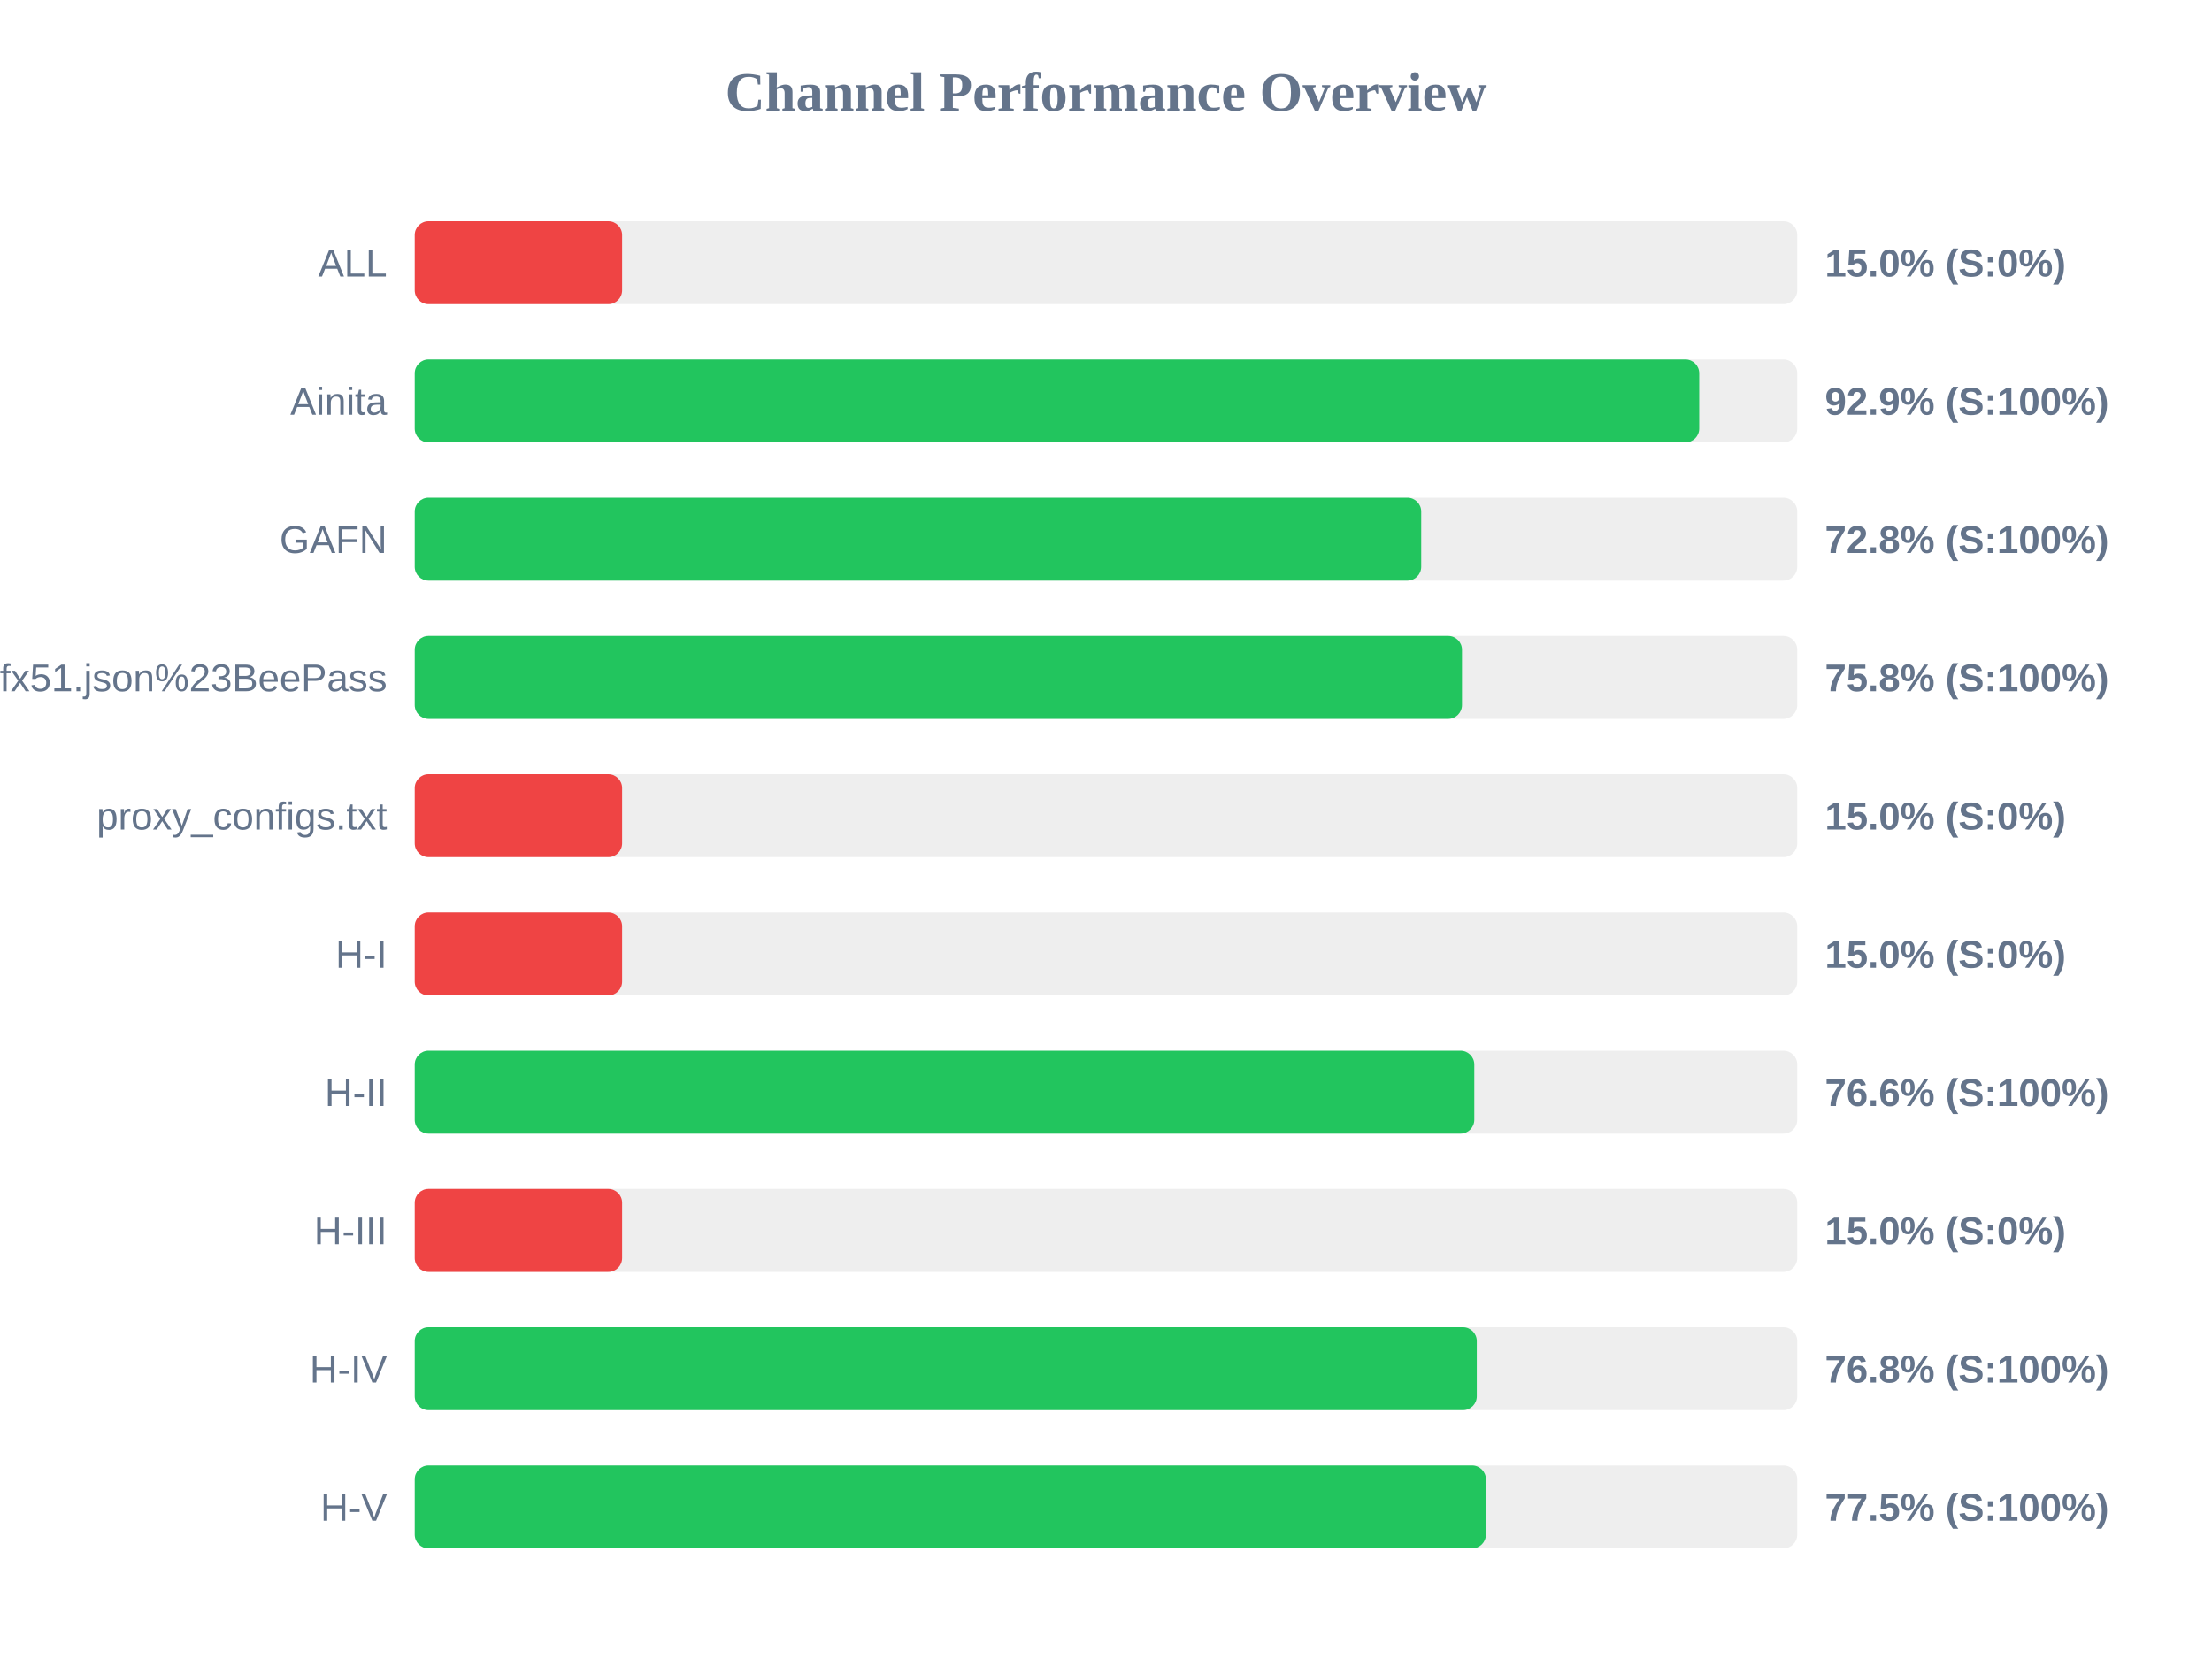
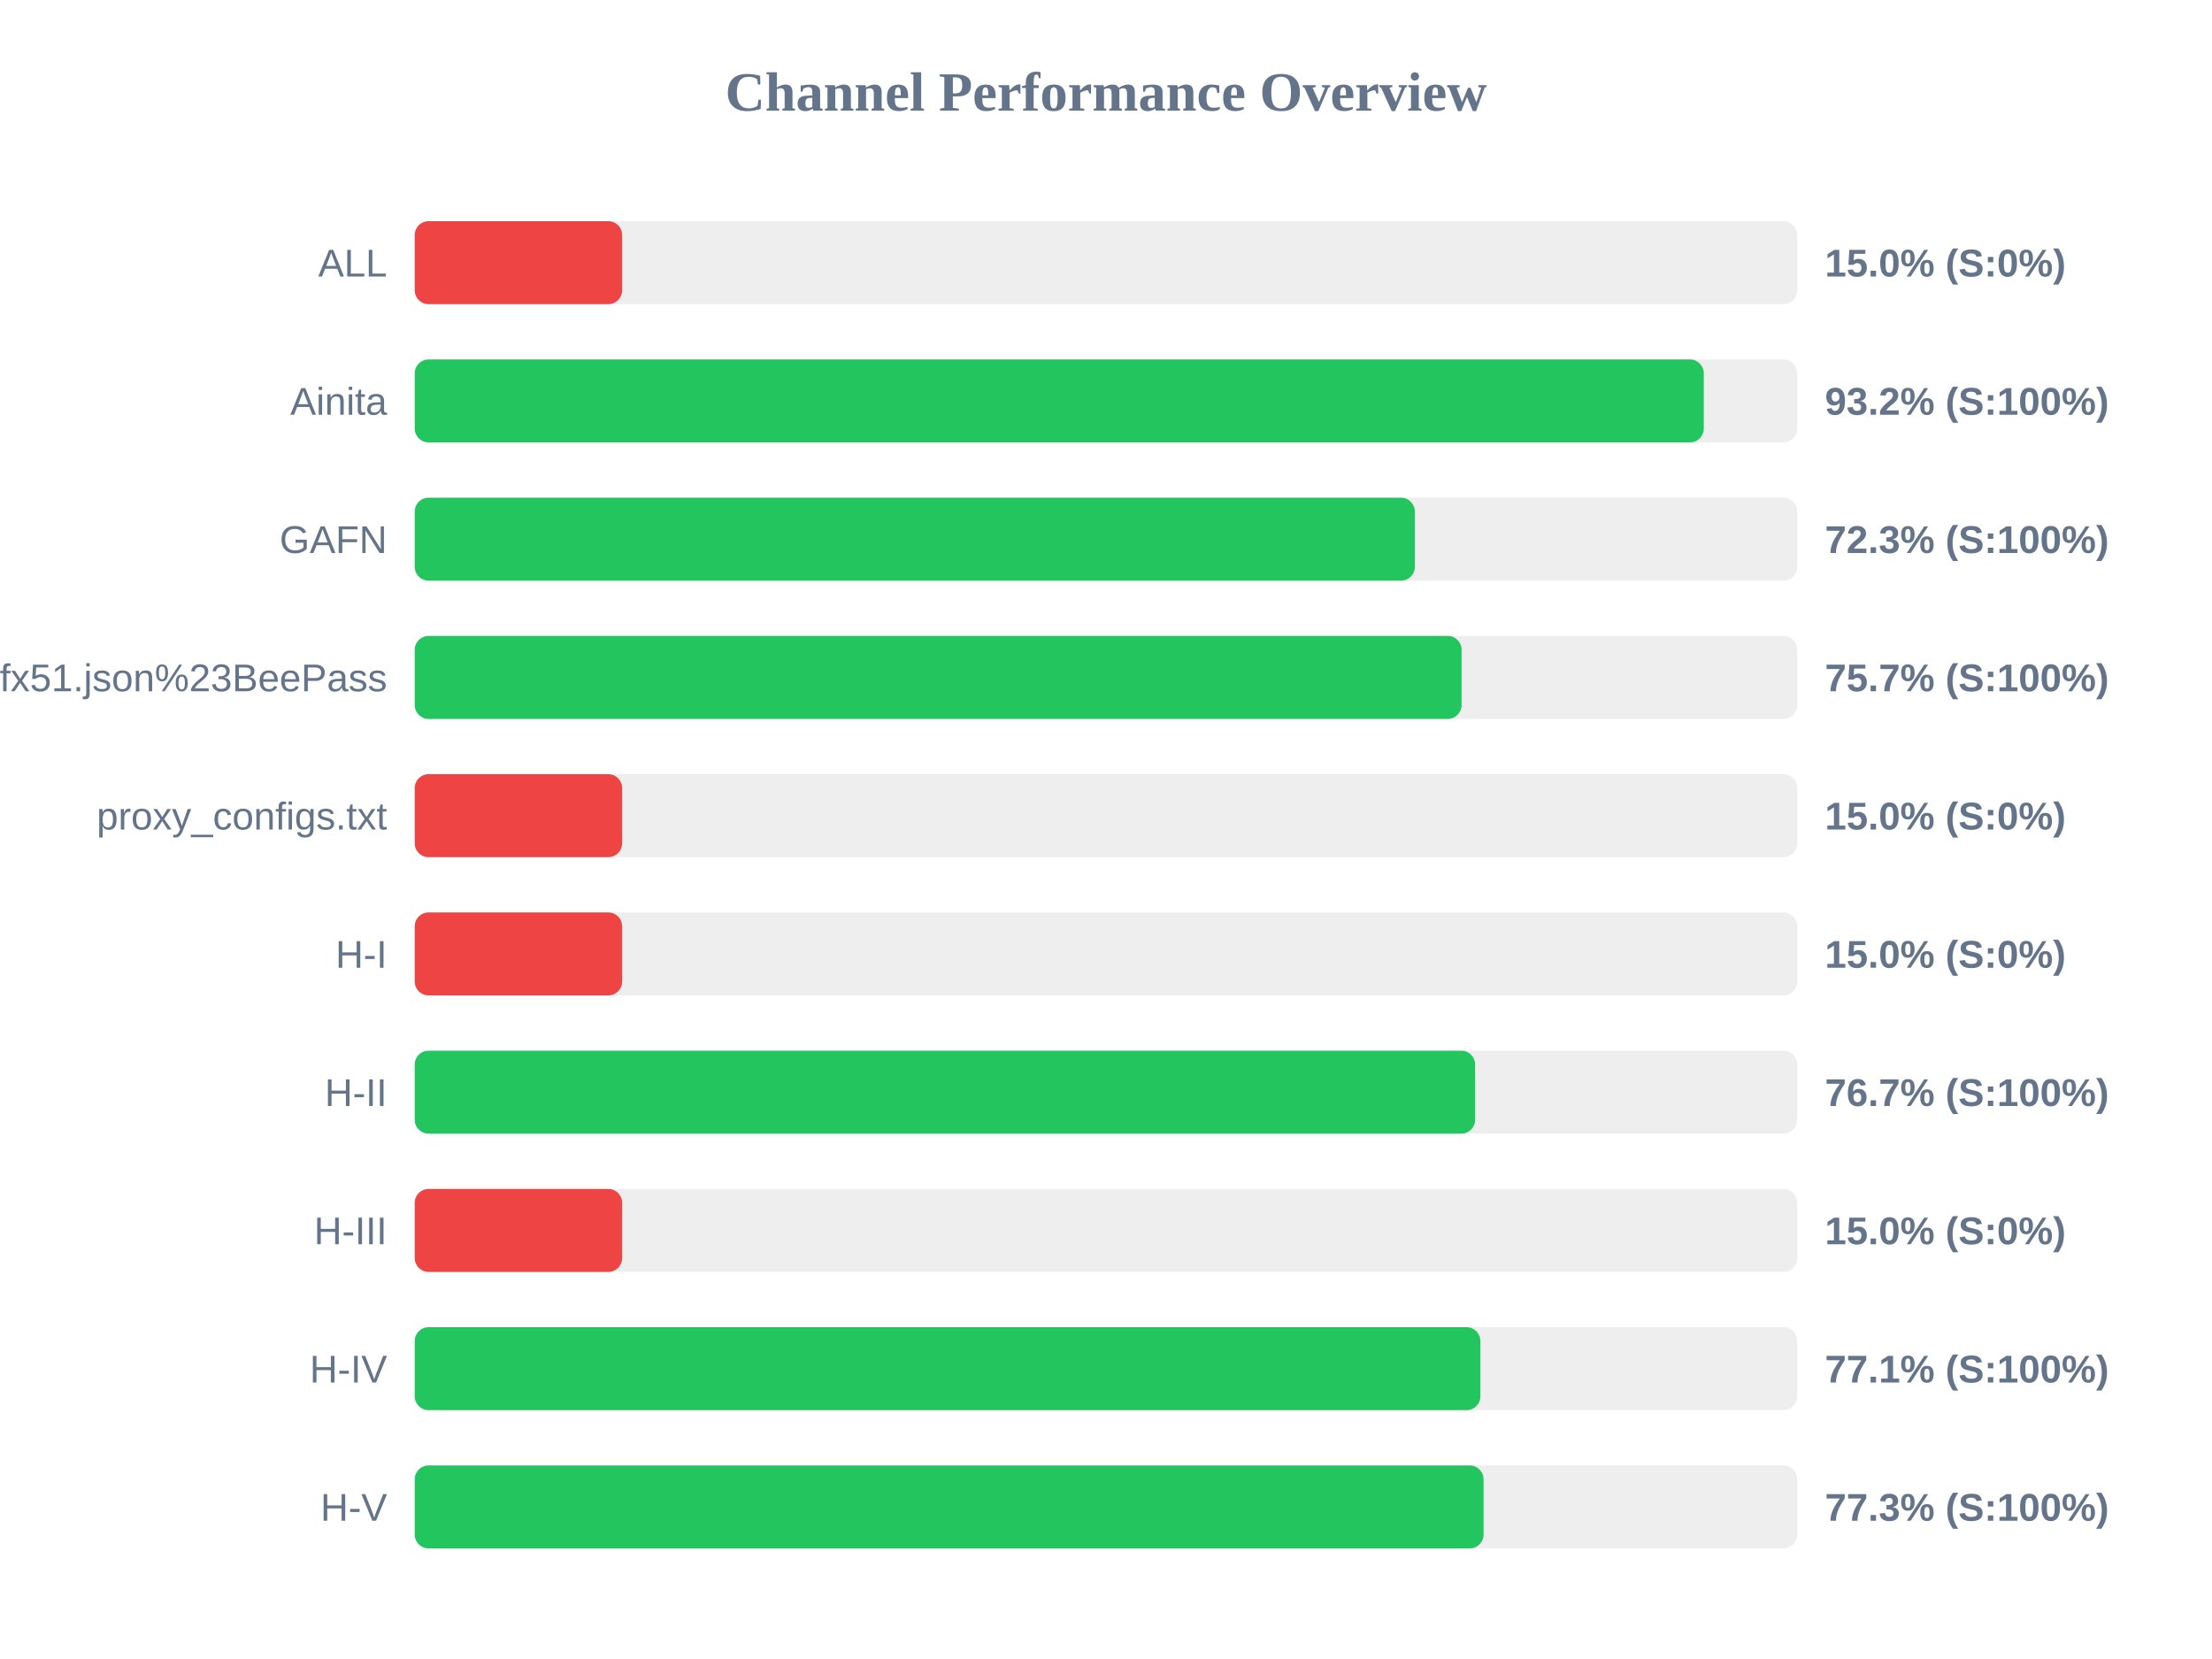
<svg xmlns="http://www.w3.org/2000/svg" width="800" height="600" version="1.1">
  <style>
        .row { font: 14px Arial; fill: #64748b; }
        .score { font: bold 14px Arial; fill: #64748b; }
    </style>
  <text x="400" y="40" text-anchor="middle" font-size="20px" font-weight="bold" fill="#64748b">Channel Performance Overview</text>
  <rect x="150" y="80" width="500" height="30" fill="#eee" rx="5" />
  <rect x="150" y="80" width="75.0" height="30" fill="#ef4444" rx="5" />
  <text x="140" y="100" text-anchor="end" class="row">ALL</text>
  <text x="660" y="100" text-anchor="start" class="score">15.0% (S:0%)</text>
  <rect x="150" y="130" width="500" height="30" fill="#eee" rx="5" />
-   <rect x="150" y="130" width="464.55" height="30" fill="#22c55e" rx="5" />
+   <rect x="150" y="130" width="466.2" height="30" fill="#22c55e" rx="5" />
  <text x="140" y="150" text-anchor="end" class="row">Ainita</text>
-   <text x="660" y="150" text-anchor="start" class="score">92.9% (S:100%)</text>
+   <text x="660" y="150" text-anchor="start" class="score">93.2% (S:100%)</text>
  <rect x="150" y="180" width="500" height="30" fill="#eee" rx="5" />
-   <rect x="150" y="180" width="364.0" height="30" fill="#22c55e" rx="5" />
+   <rect x="150" y="180" width="361.7" height="30" fill="#22c55e" rx="5" />
  <text x="140" y="200" text-anchor="end" class="row">GAFN</text>
-   <text x="660" y="200" text-anchor="start" class="score">72.8% (S:100%)</text>
+   <text x="660" y="200" text-anchor="start" class="score">72.3% (S:100%)</text>
  <rect x="150" y="230" width="500" height="30" fill="#eee" rx="5" />
-   <rect x="150" y="230" width="378.75" height="30" fill="#22c55e" rx="5" />
+   <rect x="150" y="230" width="378.6" height="30" fill="#22c55e" rx="5" />
  <text x="140" y="250" text-anchor="end" class="row">sub?s=ssconf%3A%2F%2Fs3.amazonaws.com%2Fbeedynconprd%2Fzf38bv6oxi1nv3wfkpmxyfl8yj5fargza3foantoalu16vznl0ckxx7bgf1ufx51.json%23BeePass</text>
-   <text x="660" y="250" text-anchor="start" class="score">75.8% (S:100%)</text>
+   <text x="660" y="250" text-anchor="start" class="score">75.7% (S:100%)</text>
  <rect x="150" y="280" width="500" height="30" fill="#eee" rx="5" />
  <rect x="150" y="280" width="75.0" height="30" fill="#ef4444" rx="5" />
  <text x="140" y="300" text-anchor="end" class="row">proxy_configs.txt</text>
  <text x="660" y="300" text-anchor="start" class="score">15.0% (S:0%)</text>
  <rect x="150" y="330" width="500" height="30" fill="#eee" rx="5" />
  <rect x="150" y="330" width="75.0" height="30" fill="#ef4444" rx="5" />
  <text x="140" y="350" text-anchor="end" class="row">H-I</text>
  <text x="660" y="350" text-anchor="start" class="score">15.0% (S:0%)</text>
  <rect x="150" y="380" width="500" height="30" fill="#eee" rx="5" />
-   <rect x="150" y="380" width="383.2" height="30" fill="#22c55e" rx="5" />
+   <rect x="150" y="380" width="383.5" height="30" fill="#22c55e" rx="5" />
  <text x="140" y="400" text-anchor="end" class="row">H-II</text>
-   <text x="660" y="400" text-anchor="start" class="score">76.6% (S:100%)</text>
+   <text x="660" y="400" text-anchor="start" class="score">76.7% (S:100%)</text>
  <rect x="150" y="430" width="500" height="30" fill="#eee" rx="5" />
  <rect x="150" y="430" width="75.0" height="30" fill="#ef4444" rx="5" />
  <text x="140" y="450" text-anchor="end" class="row">H-III</text>
  <text x="660" y="450" text-anchor="start" class="score">15.0% (S:0%)</text>
  <rect x="150" y="480" width="500" height="30" fill="#eee" rx="5" />
-   <rect x="150" y="480" width="384.1" height="30" fill="#22c55e" rx="5" />
+   <rect x="150" y="480" width="385.4" height="30" fill="#22c55e" rx="5" />
  <text x="140" y="500" text-anchor="end" class="row">H-IV</text>
-   <text x="660" y="500" text-anchor="start" class="score">76.8% (S:100%)</text>
+   <text x="660" y="500" text-anchor="start" class="score">77.1% (S:100%)</text>
  <rect x="150" y="530" width="500" height="30" fill="#eee" rx="5" />
-   <rect x="150" y="530" width="387.4" height="30" fill="#22c55e" rx="5" />
+   <rect x="150" y="530" width="386.55" height="30" fill="#22c55e" rx="5" />
  <text x="140" y="550" text-anchor="end" class="row">H-V</text>
-   <text x="660" y="550" text-anchor="start" class="score">77.5% (S:100%)</text>
+   <text x="660" y="550" text-anchor="start" class="score">77.3% (S:100%)</text>
</svg>
